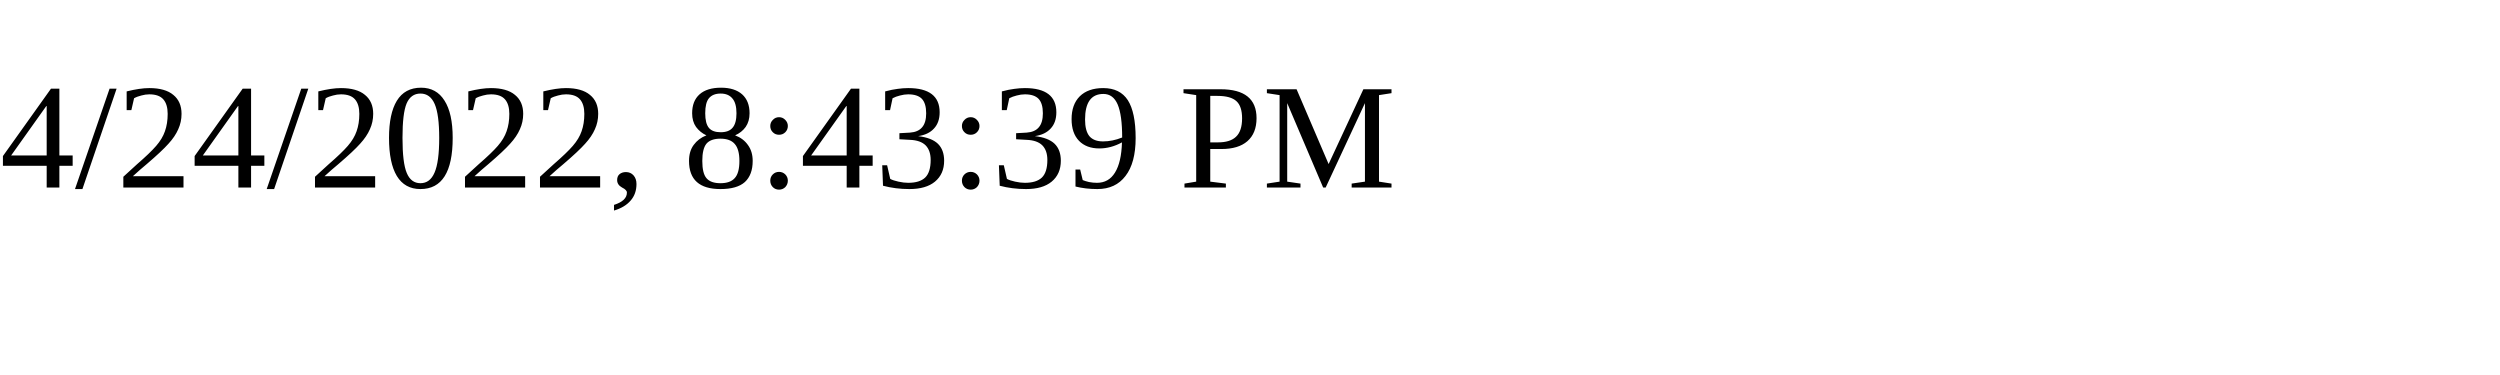
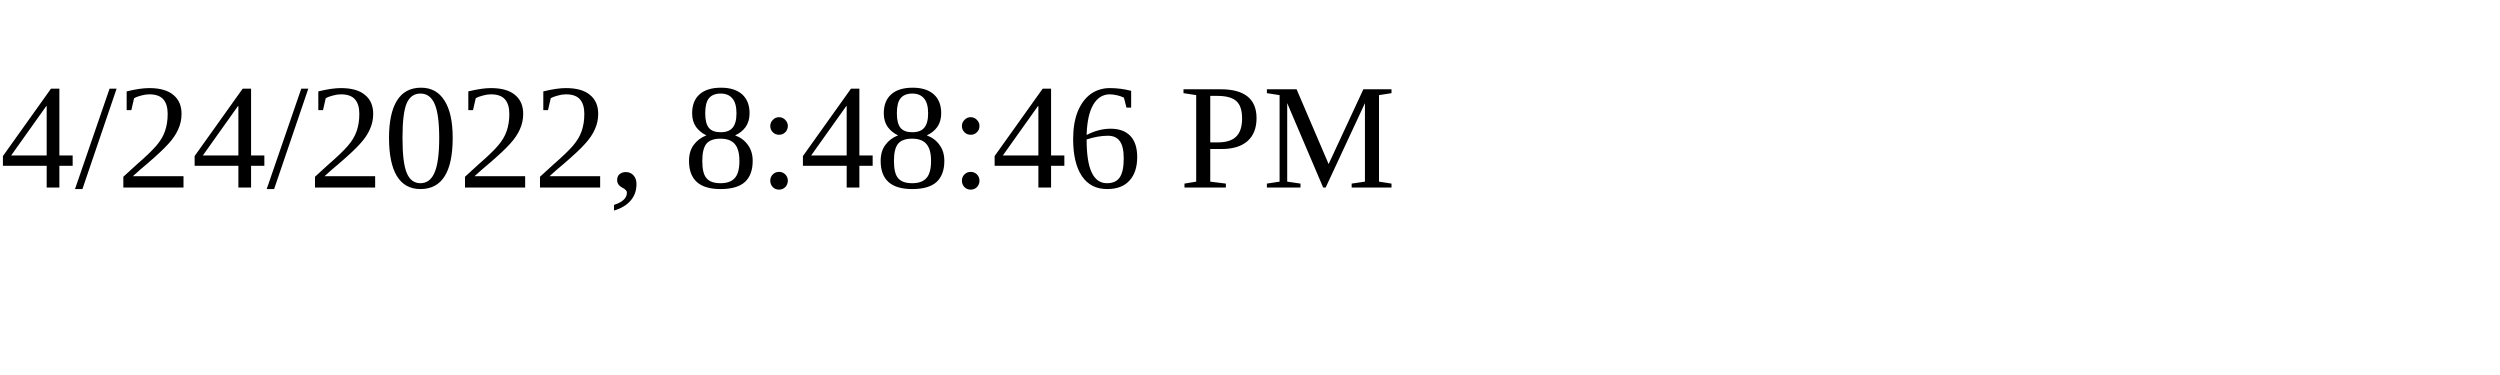
<svg xmlns="http://www.w3.org/2000/svg" height="30" width="200">
-   <text x="0" y="15">4/24/2022, 8:43:39 PM</text>
+   <text x="0" y="15">4/24/2022, 8:48:46 PM</text>
</svg>
